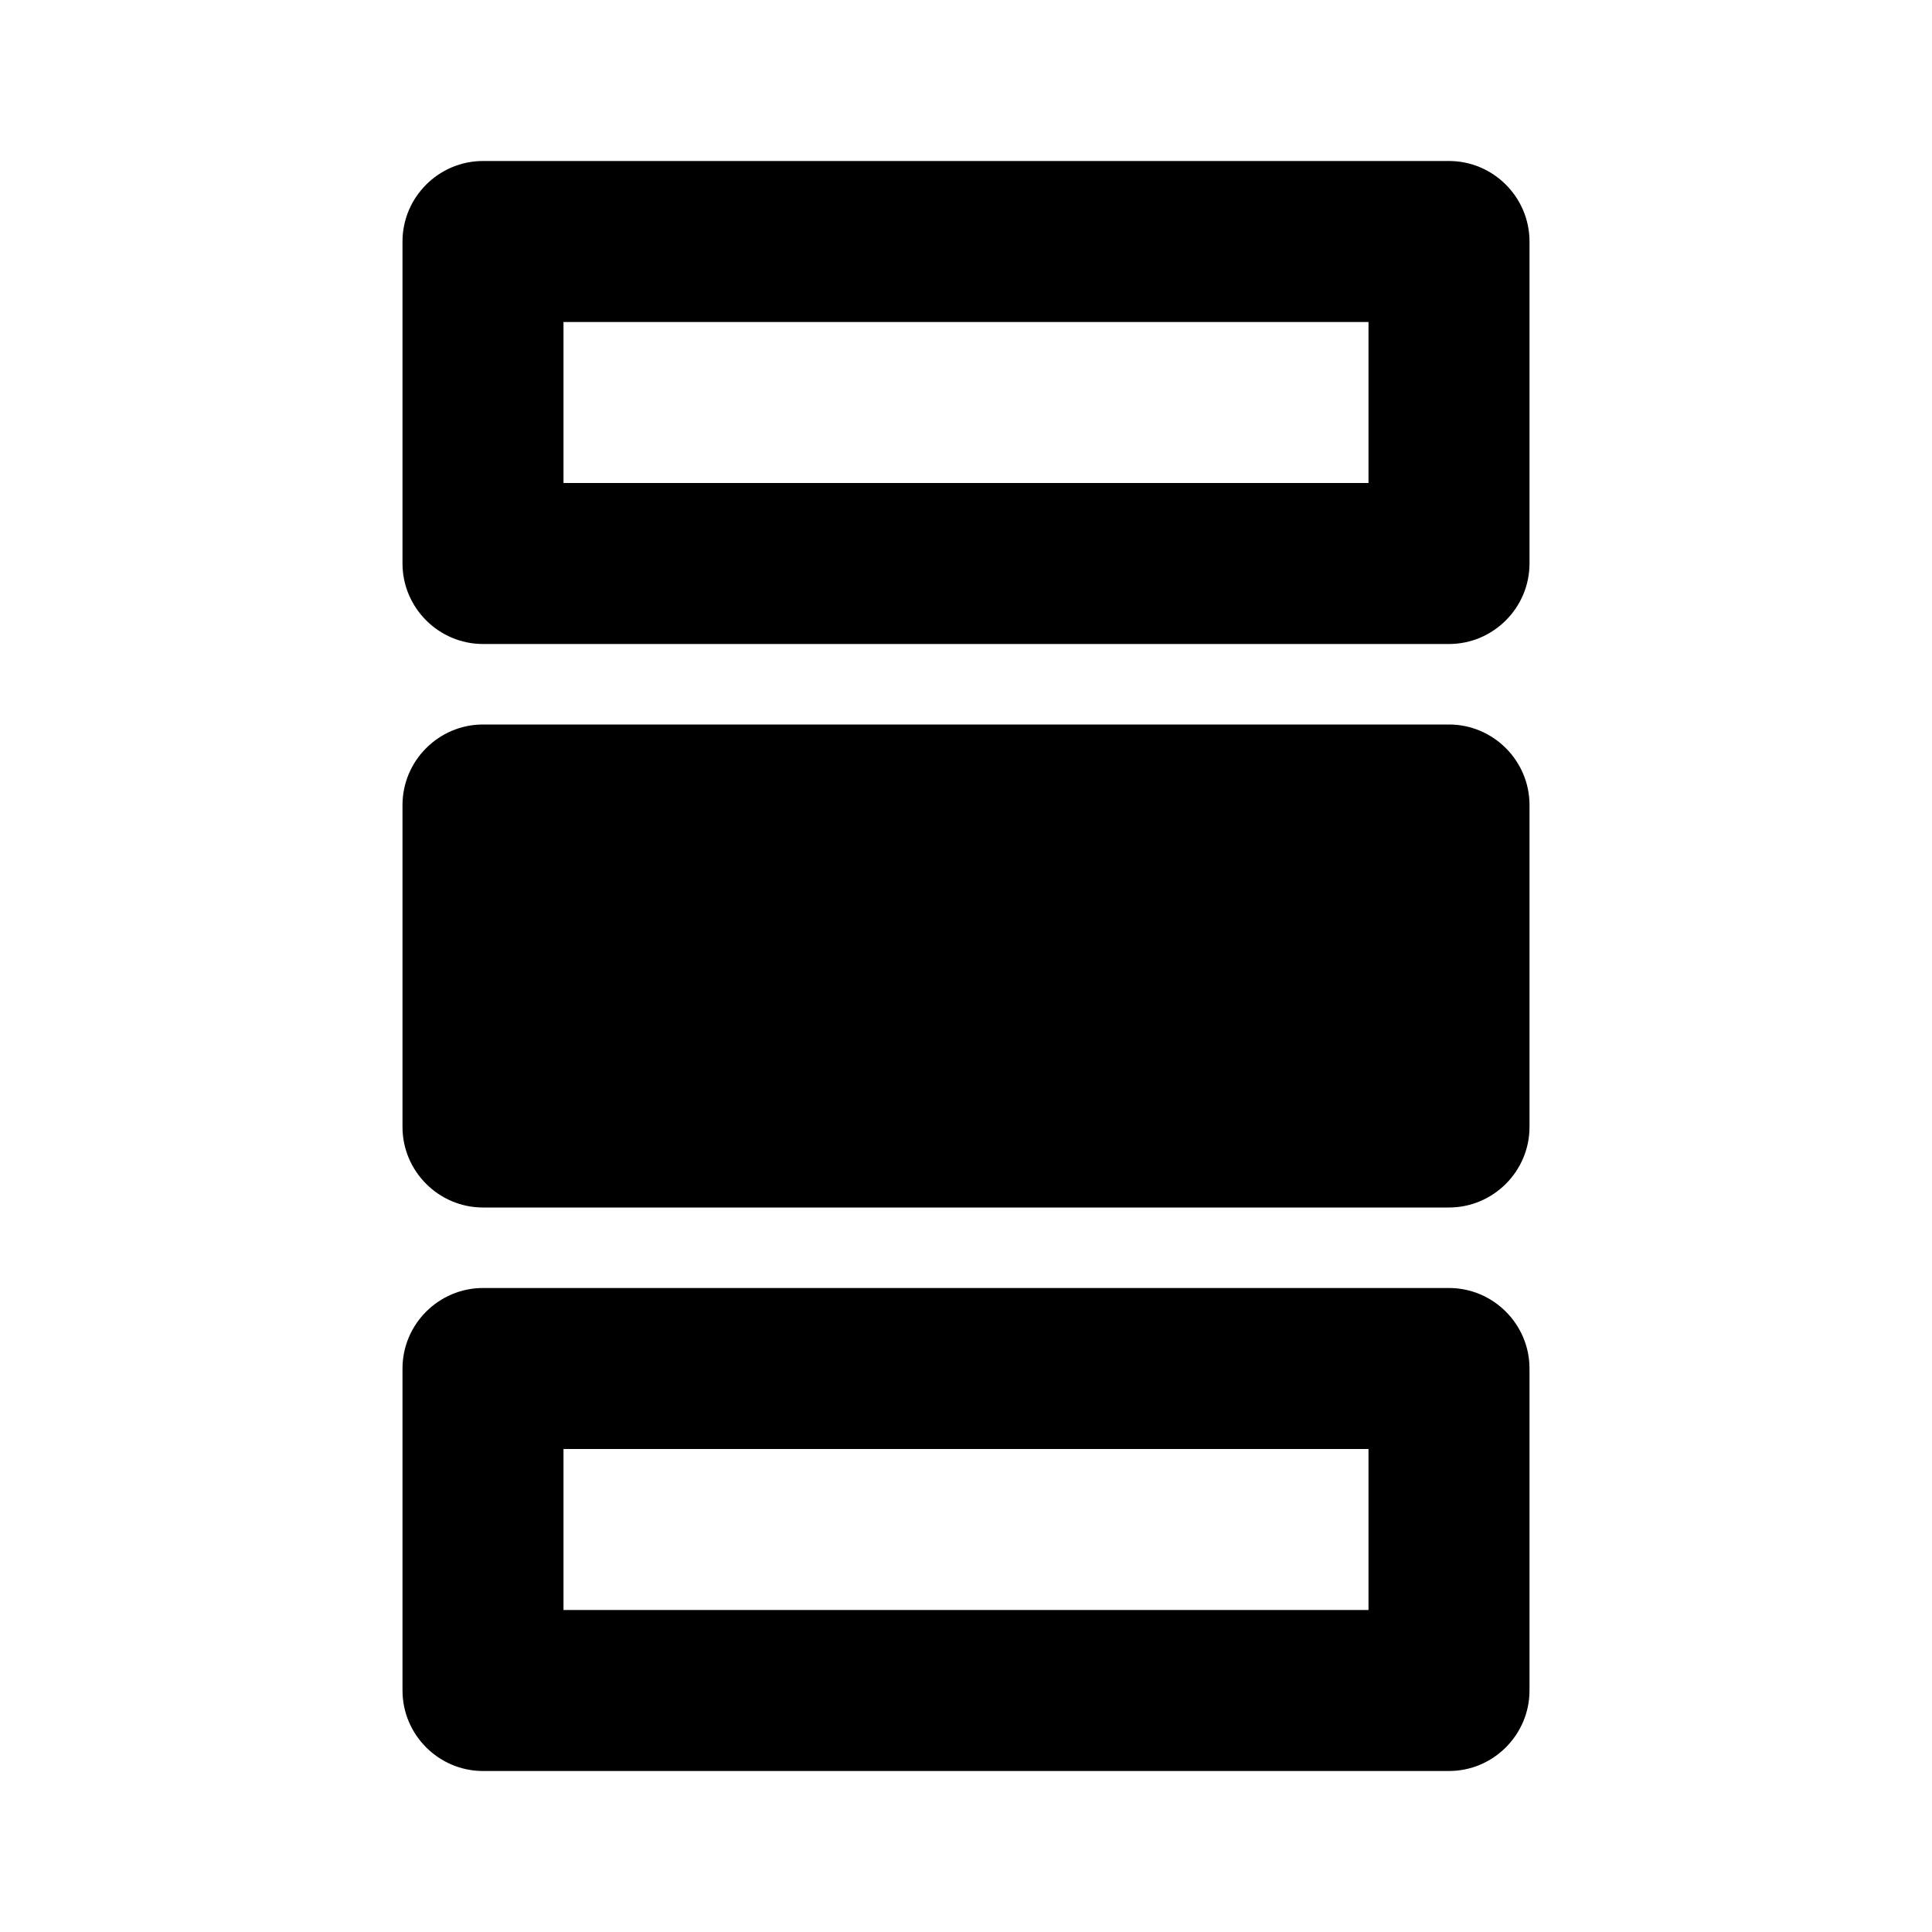
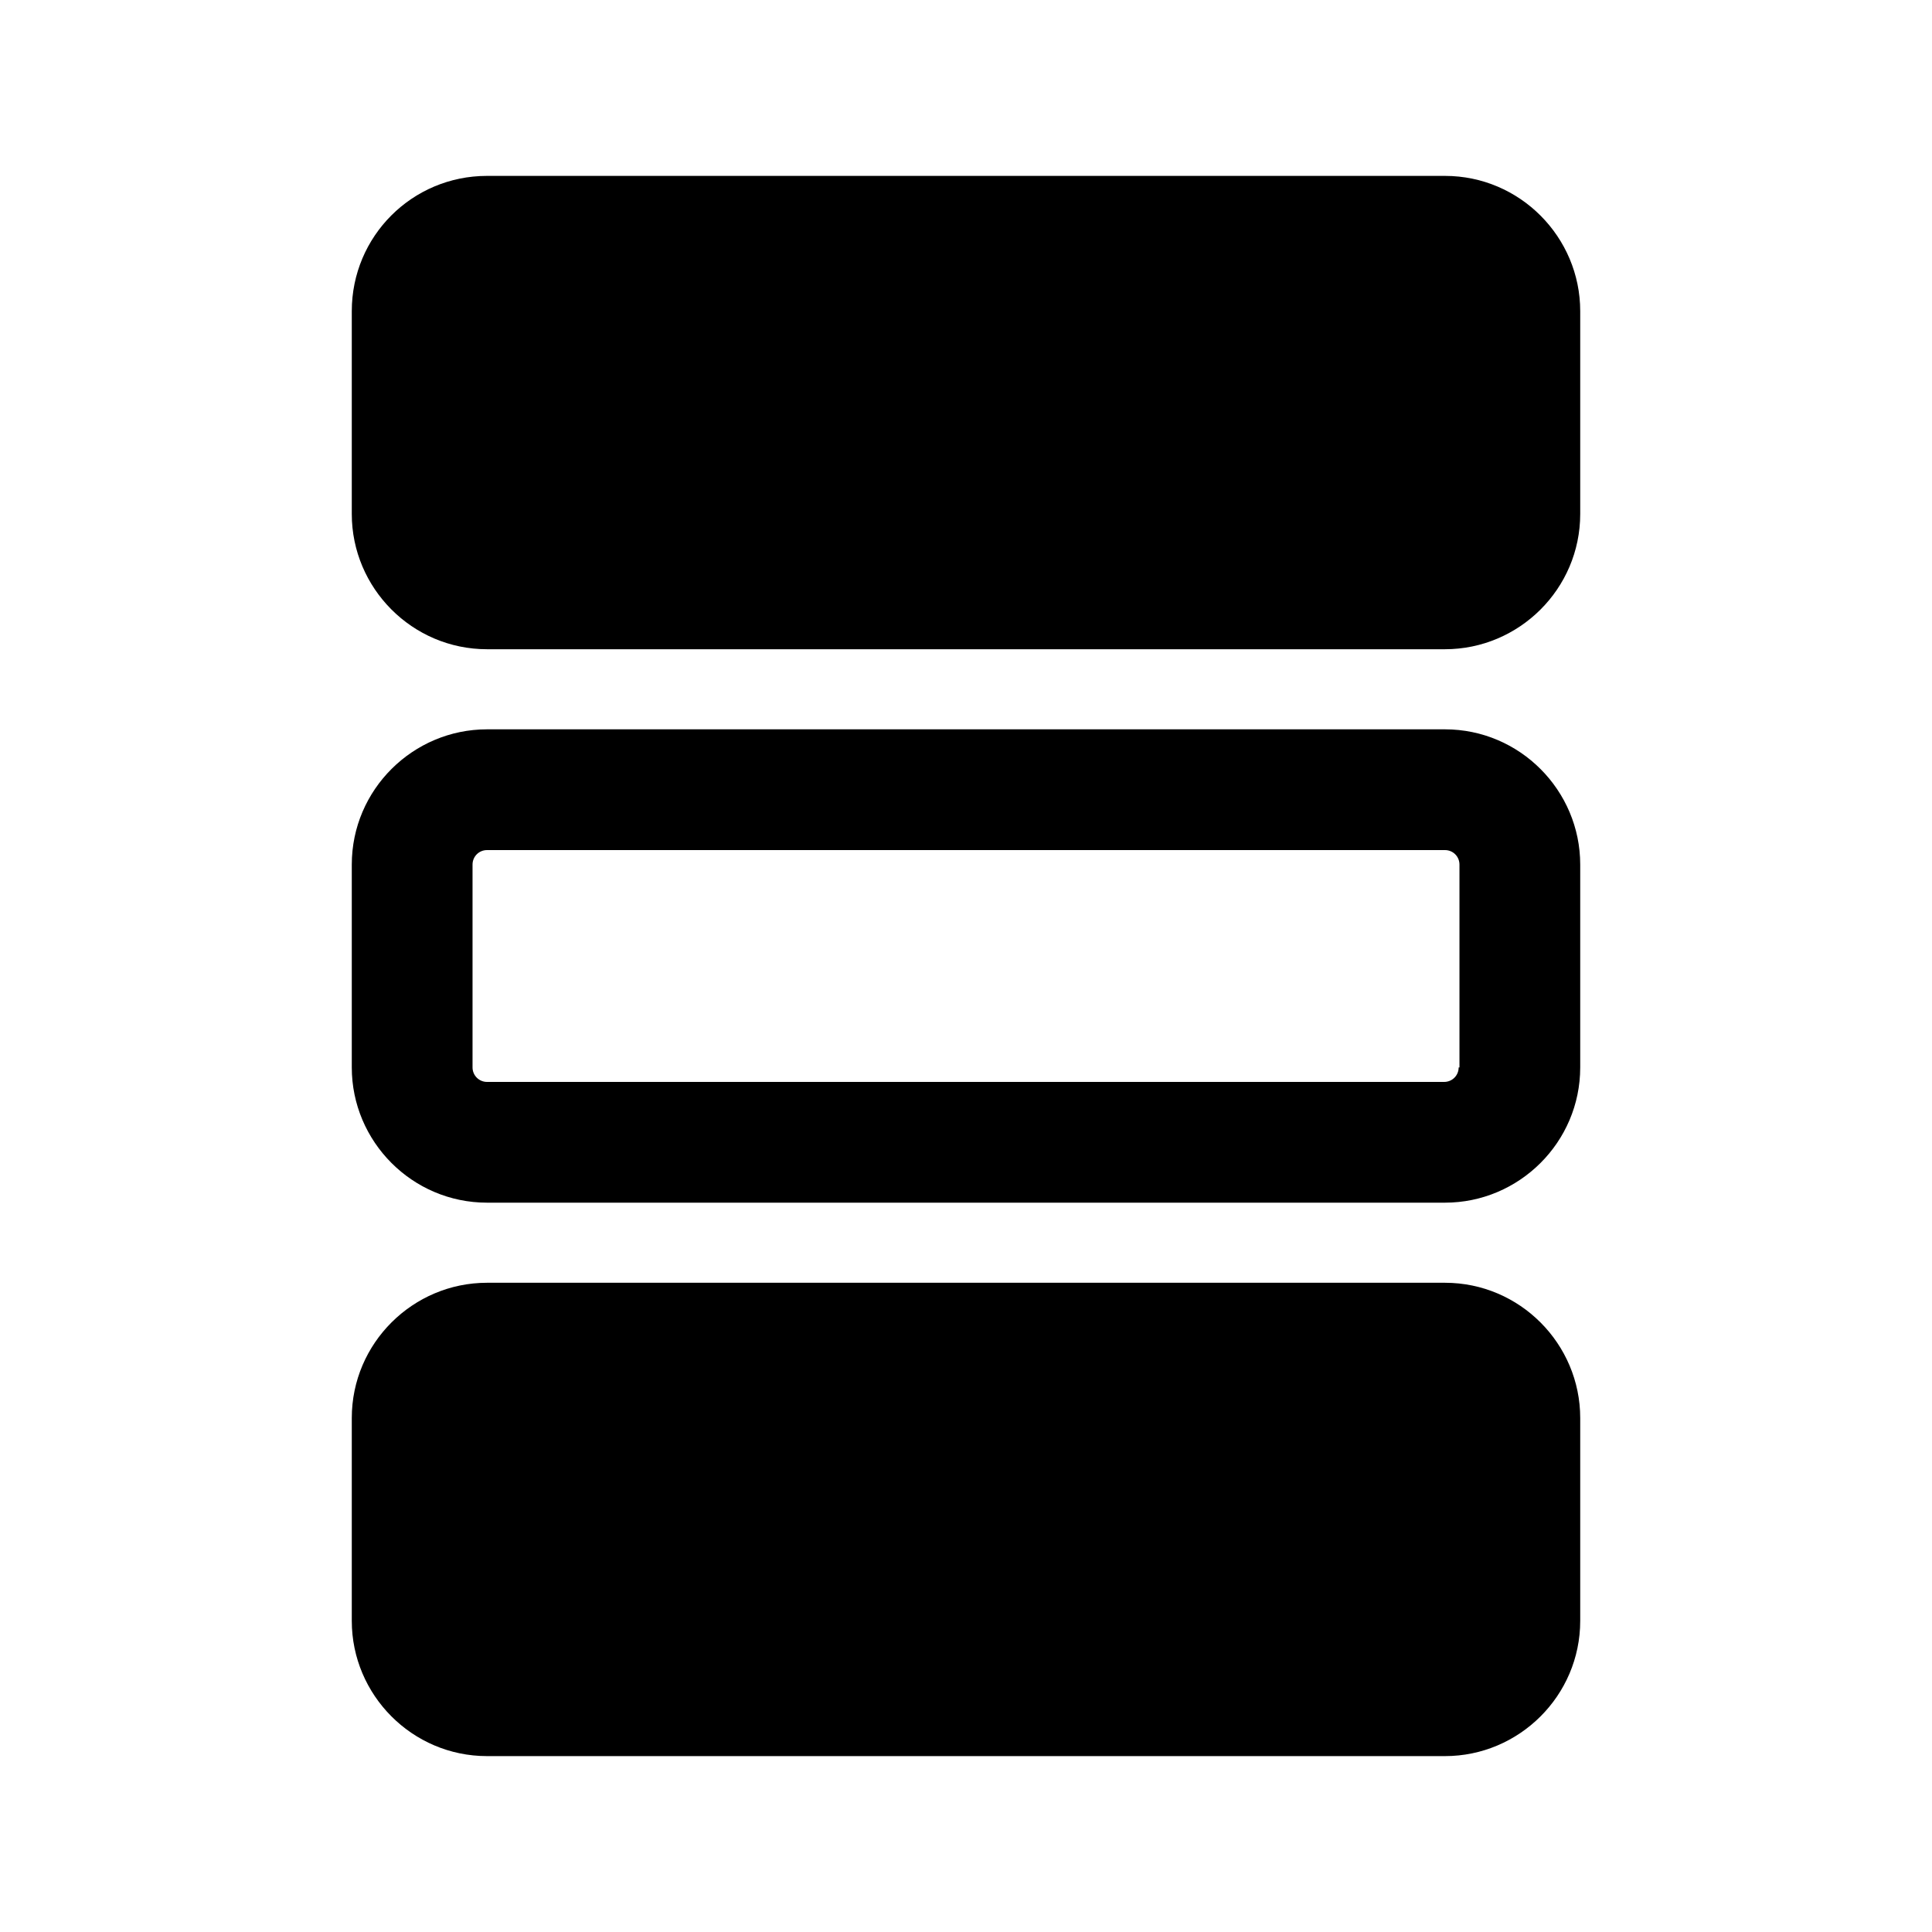
- <svg xmlns="http://www.w3.org/2000/svg" width="24" height="24" fill="currentColor" viewBox="0 0 24 24">
-   <path d="M18 16H6c-.55 0-1 .45-1 1v4c0 .55.45 1 1 1h12c.55 0 1-.45 1-1v-4c0-.55-.45-1-1-1m-1 4H7v-2h10zm1-18H6c-.55 0-1 .45-1 1v4c0 .55.45 1 1 1h12c.55 0 1-.45 1-1V3c0-.55-.45-1-1-1m-1 4H7V4h10zm1 3H6c-.55 0-1 .45-1 1v4c0 .55.45 1 1 1h12c.55 0 1-.45 1-1v-4c0-.55-.45-1-1-1" />
+ <svg xmlns="http://www.w3.org/2000/svg" width="24" height="24" fill="currentColor" class="mi-solid mi-row-highlighted" viewBox="0 0 24 24">
+   <path d="M6.05 15.935c-.92 0-1.68.75-1.68 1.68v2.52c0 .92.75 1.68 1.68 1.68h11.9c.92 0 1.68-.75 1.68-1.68v-2.52c0-.92-.75-1.68-1.68-1.68zm0-13.75c-.93 0-1.68.75-1.68 1.68v2.52c0 .92.75 1.68 1.68 1.68h11.9c.92 0 1.68-.75 1.68-1.68v-2.52c0-.92-.75-1.68-1.68-1.68zm0 6.875c-.92 0-1.68.75-1.68 1.68v2.52c0 .92.75 1.68 1.68 1.68h11.9c.92 0 1.68-.75 1.68-1.68v-2.52c0-.92-.75-1.68-1.68-1.68zm12.07 4.2c0 .1-.08.18-.18.18H6.05a.18.18 0 0 1-.18-.18v-2.52c0-.1.08-.18.18-.18h11.9c.1 0 .18.08.18.18v2.52z" />
</svg>
